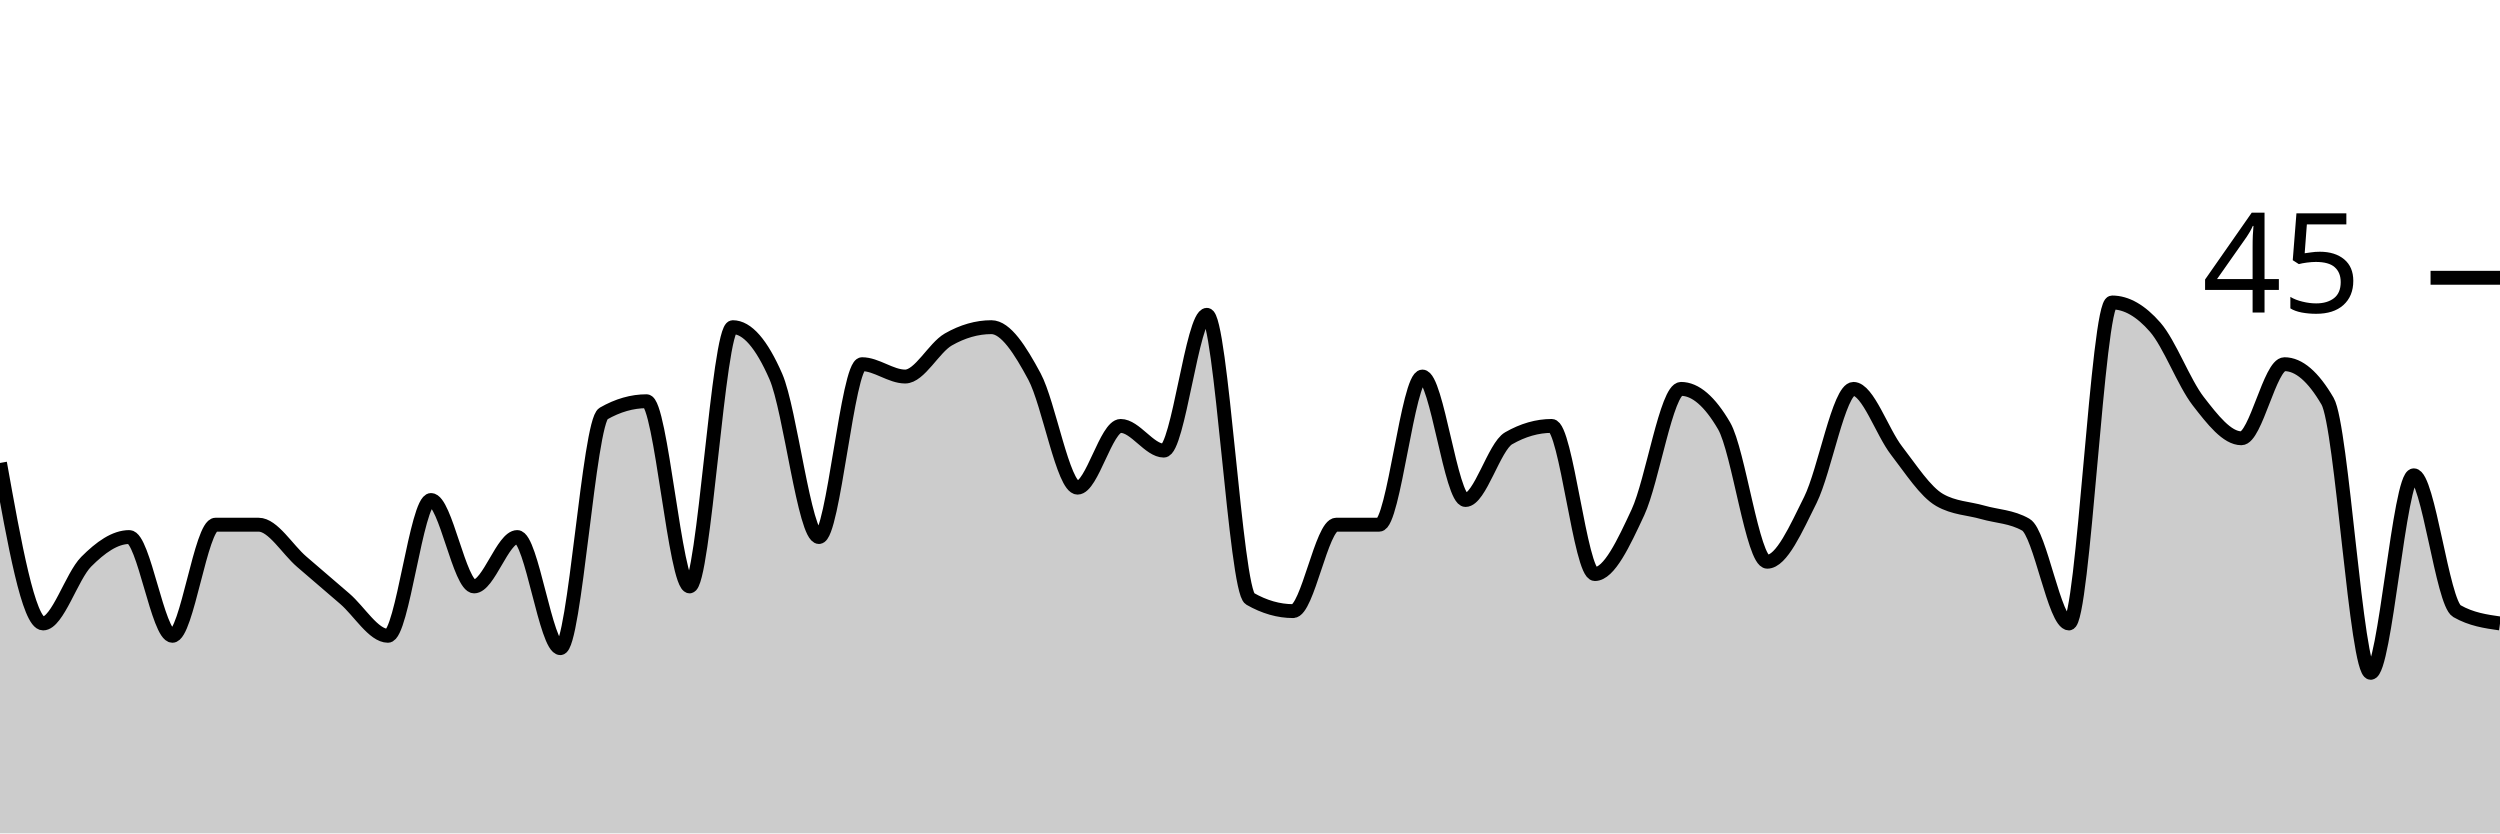
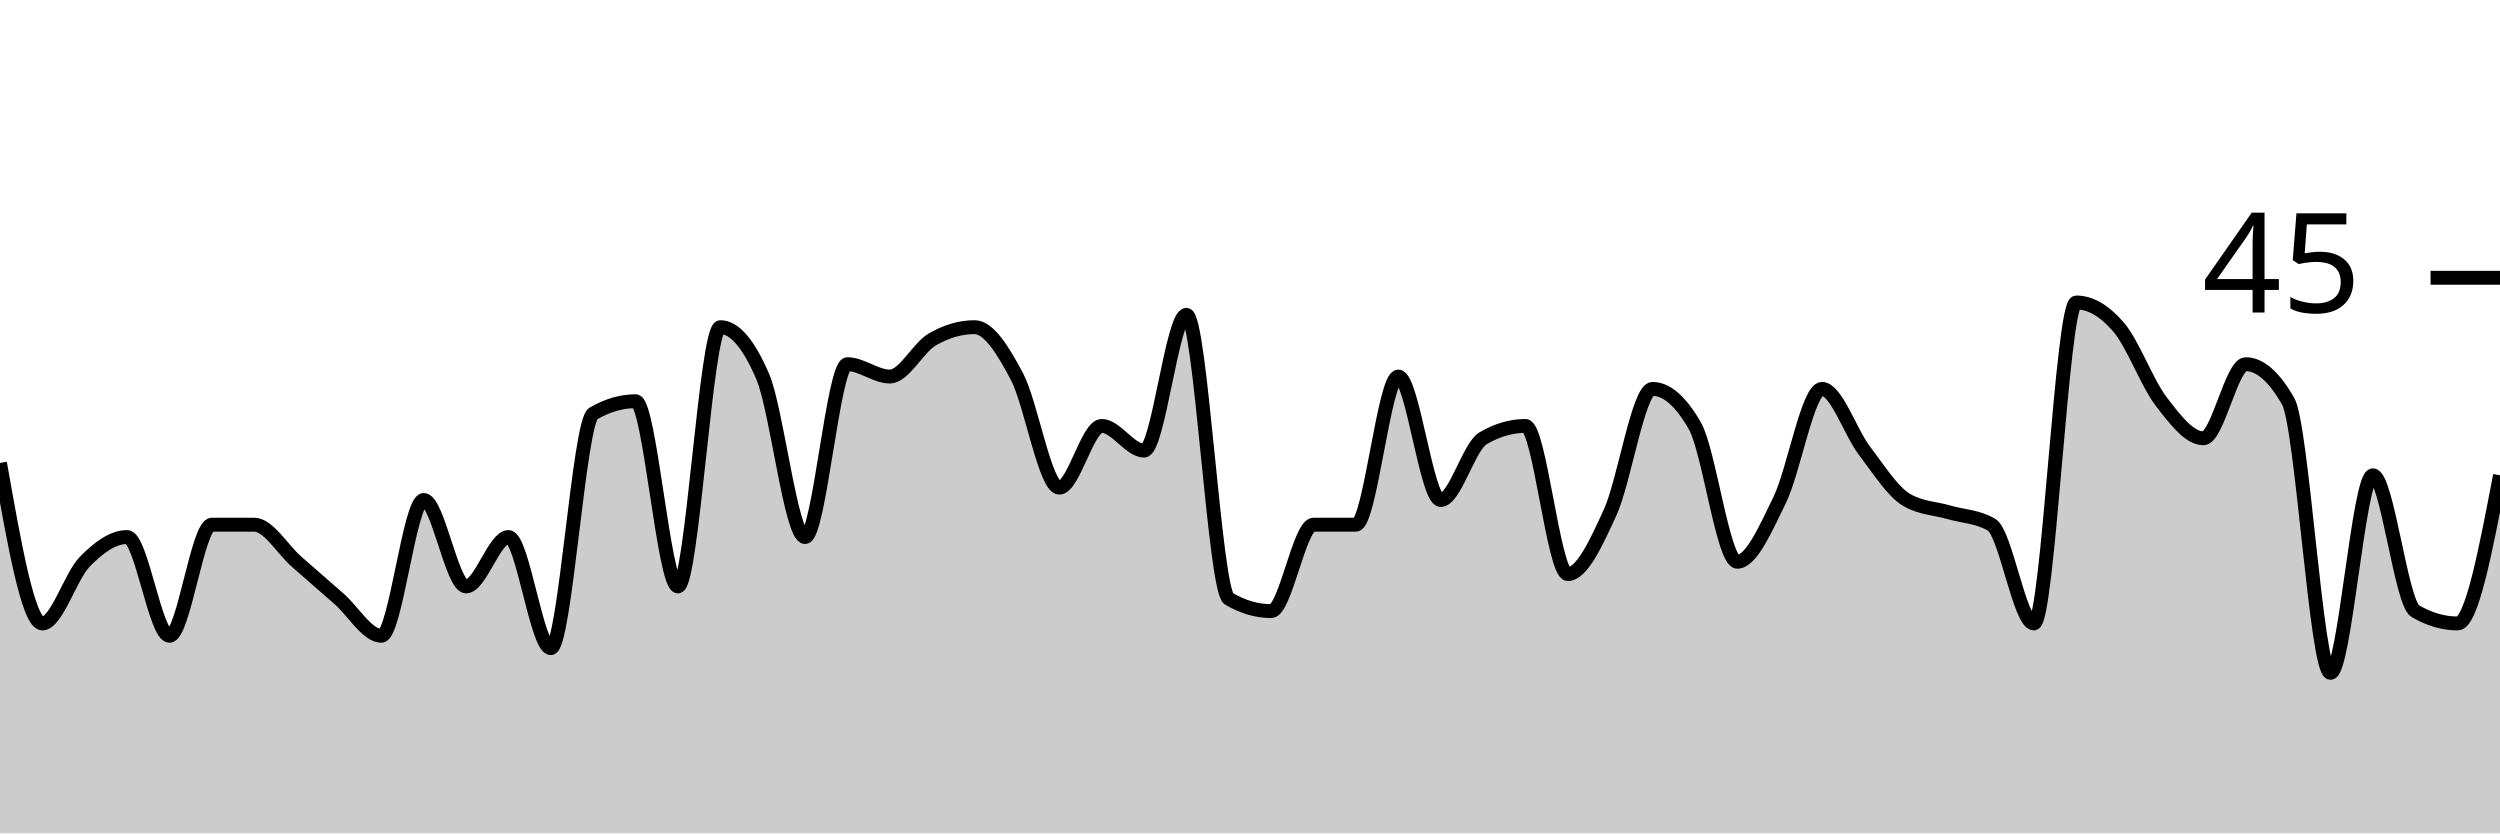
<svg xmlns="http://www.w3.org/2000/svg" viewBox="0 0 180 60">
  <g transform="translate(0,20)">
-     <path class="area" fill="rgba(0, 0, 0, 0.2)" d="M0,13.333C1.034,19.111,2.069,24.889,3.103,24.889C4.138,24.889,5.172,21.481,6.207,20.444C7.241,19.407,8.276,18.667,9.31,18.667C10.345,18.667,11.379,25.778,12.414,25.778C13.448,25.778,14.483,17.778,15.517,17.778C16.552,17.778,17.586,17.778,18.621,17.778C19.655,17.778,20.69,19.556,21.724,20.444C22.759,21.333,23.793,22.222,24.828,23.111C25.862,24,26.897,25.778,27.931,25.778C28.966,25.778,30,16,31.034,16C32.069,16,33.103,22.222,34.138,22.222C35.172,22.222,36.207,18.667,37.241,18.667C38.276,18.667,39.31,26.667,40.345,26.667C41.379,26.667,42.414,10.37,43.448,9.778C44.483,9.185,45.517,8.889,46.552,8.889C47.586,8.889,48.621,22.222,49.655,22.222C50.69,22.222,51.724,3.556,52.759,3.556C53.793,3.556,54.828,4.741,55.862,7.111C56.897,9.481,57.931,18.667,58.966,18.667C60,18.667,61.034,6.222,62.069,6.222C63.103,6.222,64.138,7.111,65.172,7.111C66.207,7.111,67.241,5.037,68.276,4.444C69.31,3.852,70.345,3.556,71.379,3.556C72.414,3.556,73.448,5.185,74.483,7.111C75.517,9.037,76.552,15.111,77.586,15.111C78.621,15.111,79.655,10.667,80.69,10.667C81.724,10.667,82.759,12.444,83.793,12.444C84.828,12.444,85.862,2.667,86.897,2.667C87.931,2.667,88.966,22.519,90,23.111C91.034,23.704,92.069,24,93.103,24C94.138,24,95.172,17.778,96.207,17.778C97.241,17.778,98.276,17.778,99.31,17.778C100.345,17.778,101.379,7.111,102.414,7.111C103.448,7.111,104.483,16,105.517,16C106.552,16,107.586,12.148,108.621,11.556C109.655,10.963,110.69,10.667,111.724,10.667C112.759,10.667,113.793,21.333,114.828,21.333C115.862,21.333,116.897,19.111,117.931,16.889C118.966,14.667,120,8,121.034,8C122.069,8,123.103,8.889,124.138,10.667C125.172,12.444,126.207,20.444,127.241,20.444C128.276,20.444,129.31,18.074,130.345,16C131.379,13.926,132.414,8,133.448,8C134.483,8,135.517,11.111,136.552,12.444C137.586,13.778,138.621,15.407,139.655,16C140.69,16.593,141.724,16.593,142.759,16.889C143.793,17.185,144.828,17.185,145.862,17.778C146.897,18.37,147.931,24.889,148.966,24.889C150,24.889,151.034,1.778,152.069,1.778C153.103,1.778,154.138,2.37,155.172,3.556C156.207,4.741,157.241,7.556,158.276,8.889C159.31,10.222,160.345,11.556,161.379,11.556C162.414,11.556,163.448,6.222,164.483,6.222C165.517,6.222,166.552,7.111,167.586,8.889C168.621,10.667,169.655,28.444,170.69,28.444C171.724,28.444,172.759,14.222,173.793,14.222C174.828,14.222,175.862,23.407,176.897,24C177.931,24.593,178.966,24.741,180,24.889L180,40C178.966,40,177.931,40,176.897,40C175.862,40,174.828,40,173.793,40C172.759,40,171.724,40,170.69,40C169.655,40,168.621,40,167.586,40C166.552,40,165.517,40,164.483,40C163.448,40,162.414,40,161.379,40C160.345,40,159.31,40,158.276,40C157.241,40,156.207,40,155.172,40C154.138,40,153.103,40,152.069,40C151.034,40,150,40,148.966,40C147.931,40,146.897,40,145.862,40C144.828,40,143.793,40,142.759,40C141.724,40,140.69,40,139.655,40C138.621,40,137.586,40,136.552,40C135.517,40,134.483,40,133.448,40C132.414,40,131.379,40,130.345,40C129.31,40,128.276,40,127.241,40C126.207,40,125.172,40,124.138,40C123.103,40,122.069,40,121.034,40C120,40,118.966,40,117.931,40C116.897,40,115.862,40,114.828,40C113.793,40,112.759,40,111.724,40C110.69,40,109.655,40,108.621,40C107.586,40,106.552,40,105.517,40C104.483,40,103.448,40,102.414,40C101.379,40,100.345,40,99.31,40C98.276,40,97.241,40,96.207,40C95.172,40,94.138,40,93.103,40C92.069,40,91.034,40,90,40C88.966,40,87.931,40,86.897,40C85.862,40,84.828,40,83.793,40C82.759,40,81.724,40,80.69,40C79.655,40,78.621,40,77.586,40C76.552,40,75.517,40,74.483,40C73.448,40,72.414,40,71.379,40C70.345,40,69.31,40,68.276,40C67.241,40,66.207,40,65.172,40C64.138,40,63.103,40,62.069,40C61.034,40,60,40,58.966,40C57.931,40,56.897,40,55.862,40C54.828,40,53.793,40,52.759,40C51.724,40,50.69,40,49.655,40C48.621,40,47.586,40,46.552,40C45.517,40,44.483,40,43.448,40C42.414,40,41.379,40,40.345,40C39.31,40,38.276,40,37.241,40C36.207,40,35.172,40,34.138,40C33.103,40,32.069,40,31.034,40C30,40,28.966,40,27.931,40C26.897,40,25.862,40,24.828,40C23.793,40,22.759,40,21.724,40C20.69,40,19.655,40,18.621,40C17.586,40,16.552,40,15.517,40C14.483,40,13.448,40,12.414,40C11.379,40,10.345,40,9.31,40C8.276,40,7.241,40,6.207,40C5.172,40,4.138,40,3.103,40C2.069,40,1.034,40,0,40Z" />
-     <path class="line" stroke="black" fill="none" d="M0,13.333C1.034,19.111,2.069,24.889,3.103,24.889C4.138,24.889,5.172,21.481,6.207,20.444C7.241,19.407,8.276,18.667,9.31,18.667C10.345,18.667,11.379,25.778,12.414,25.778C13.448,25.778,14.483,17.778,15.517,17.778C16.552,17.778,17.586,17.778,18.621,17.778C19.655,17.778,20.69,19.556,21.724,20.444C22.759,21.333,23.793,22.222,24.828,23.111C25.862,24,26.897,25.778,27.931,25.778C28.966,25.778,30,16,31.034,16C32.069,16,33.103,22.222,34.138,22.222C35.172,22.222,36.207,18.667,37.241,18.667C38.276,18.667,39.31,26.667,40.345,26.667C41.379,26.667,42.414,10.37,43.448,9.778C44.483,9.185,45.517,8.889,46.552,8.889C47.586,8.889,48.621,22.222,49.655,22.222C50.69,22.222,51.724,3.556,52.759,3.556C53.793,3.556,54.828,4.741,55.862,7.111C56.897,9.481,57.931,18.667,58.966,18.667C60,18.667,61.034,6.222,62.069,6.222C63.103,6.222,64.138,7.111,65.172,7.111C66.207,7.111,67.241,5.037,68.276,4.444C69.31,3.852,70.345,3.556,71.379,3.556C72.414,3.556,73.448,5.185,74.483,7.111C75.517,9.037,76.552,15.111,77.586,15.111C78.621,15.111,79.655,10.667,80.69,10.667C81.724,10.667,82.759,12.444,83.793,12.444C84.828,12.444,85.862,2.667,86.897,2.667C87.931,2.667,88.966,22.519,90,23.111C91.034,23.704,92.069,24,93.103,24C94.138,24,95.172,17.778,96.207,17.778C97.241,17.778,98.276,17.778,99.31,17.778C100.345,17.778,101.379,7.111,102.414,7.111C103.448,7.111,104.483,16,105.517,16C106.552,16,107.586,12.148,108.621,11.556C109.655,10.963,110.69,10.667,111.724,10.667C112.759,10.667,113.793,21.333,114.828,21.333C115.862,21.333,116.897,19.111,117.931,16.889C118.966,14.667,120,8,121.034,8C122.069,8,123.103,8.889,124.138,10.667C125.172,12.444,126.207,20.444,127.241,20.444C128.276,20.444,129.31,18.074,130.345,16C131.379,13.926,132.414,8,133.448,8C134.483,8,135.517,11.111,136.552,12.444C137.586,13.778,138.621,15.407,139.655,16C140.69,16.593,141.724,16.593,142.759,16.889C143.793,17.185,144.828,17.185,145.862,17.778C146.897,18.37,147.931,24.889,148.966,24.889C150,24.889,151.034,1.778,152.069,1.778C153.103,1.778,154.138,2.37,155.172,3.556C156.207,4.741,157.241,7.556,158.276,8.889C159.31,10.222,160.345,11.556,161.379,11.556C162.414,11.556,163.448,6.222,164.483,6.222C165.517,6.222,166.552,7.111,167.586,8.889C168.621,10.667,169.655,28.444,170.69,28.444C171.724,28.444,172.759,14.222,173.793,14.222C174.828,14.222,175.862,23.407,176.897,24C177.931,24.593,178.966,24.741,180,24.889" />
+     <path class="area" fill="rgba(0, 0, 0, 0.2)" d="M0,13.333C1.017,19.111,2.034,24.889,3.051,24.889C4.068,24.889,5.085,21.481,6.102,20.444C7.119,19.407,8.136,18.667,9.153,18.667C10.169,18.667,11.186,25.778,12.203,25.778C13.22,25.778,14.237,17.778,15.254,17.778C16.271,17.778,17.288,17.778,18.305,17.778C19.322,17.778,20.339,19.556,21.356,20.444C22.373,21.333,23.39,22.222,24.407,23.111C25.424,24,26.441,25.778,27.458,25.778C28.475,25.778,29.492,16,30.508,16C31.525,16,32.542,22.222,33.559,22.222C34.576,22.222,35.593,18.667,36.61,18.667C37.627,18.667,38.644,26.667,39.661,26.667C40.678,26.667,41.695,10.37,42.712,9.778C43.729,9.185,44.746,8.889,45.763,8.889C46.78,8.889,47.797,22.222,48.814,22.222C49.831,22.222,50.847,3.556,51.864,3.556C52.881,3.556,53.898,4.741,54.915,7.111C55.932,9.481,56.949,18.667,57.966,18.667C58.983,18.667,60,6.222,61.017,6.222C62.034,6.222,63.051,7.111,64.068,7.111C65.085,7.111,66.102,5.037,67.119,4.444C68.136,3.852,69.153,3.556,70.169,3.556C71.186,3.556,72.203,5.185,73.22,7.111C74.237,9.037,75.254,15.111,76.271,15.111C77.288,15.111,78.305,10.667,79.322,10.667C80.339,10.667,81.356,12.444,82.373,12.444C83.39,12.444,84.407,2.667,85.424,2.667C86.441,2.667,87.458,22.519,88.475,23.111C89.492,23.704,90.508,24,91.525,24C92.542,24,93.559,17.778,94.576,17.778C95.593,17.778,96.61,17.778,97.627,17.778C98.644,17.778,99.661,7.111,100.678,7.111C101.695,7.111,102.712,16,103.729,16C104.746,16,105.763,12.148,106.78,11.556C107.797,10.963,108.814,10.667,109.831,10.667C110.847,10.667,111.864,21.333,112.881,21.333C113.898,21.333,114.915,19.111,115.932,16.889C116.949,14.667,117.966,8,118.983,8C120,8,121.017,8.889,122.034,10.667C123.051,12.444,124.068,20.444,125.085,20.444C126.102,20.444,127.119,18.074,128.136,16C129.153,13.926,130.169,8,131.186,8C132.203,8,133.22,11.111,134.237,12.444C135.254,13.778,136.271,15.407,137.288,16C138.305,16.593,139.322,16.593,140.339,16.889C141.356,17.185,142.373,17.185,143.39,17.778C144.407,18.37,145.424,24.889,146.441,24.889C147.458,24.889,148.475,1.778,149.492,1.778C150.508,1.778,151.525,2.37,152.542,3.556C153.559,4.741,154.576,7.556,155.593,8.889C156.61,10.222,157.627,11.556,158.644,11.556C159.661,11.556,160.678,6.222,161.695,6.222C162.712,6.222,163.729,7.111,164.746,8.889C165.763,10.667,166.78,28.444,167.797,28.444C168.814,28.444,169.831,14.222,170.847,14.222C171.864,14.222,172.881,23.407,173.898,24C174.915,24.593,175.932,24.889,176.949,24.889C177.966,24.889,178.983,19.556,180,14.222L180,40C178.983,40,177.966,40,176.949,40C175.932,40,174.915,40,173.898,40C172.881,40,171.864,40,170.847,40C169.831,40,168.814,40,167.797,40C166.78,40,165.763,40,164.746,40C163.729,40,162.712,40,161.695,40C160.678,40,159.661,40,158.644,40C157.627,40,156.61,40,155.593,40C154.576,40,153.559,40,152.542,40C151.525,40,150.508,40,149.492,40C148.475,40,147.458,40,146.441,40C145.424,40,144.407,40,143.39,40C142.373,40,141.356,40,140.339,40C139.322,40,138.305,40,137.288,40C136.271,40,135.254,40,134.237,40C133.22,40,132.203,40,131.186,40C130.169,40,129.153,40,128.136,40C127.119,40,126.102,40,125.085,40C124.068,40,123.051,40,122.034,40C121.017,40,120,40,118.983,40C117.966,40,116.949,40,115.932,40C114.915,40,113.898,40,112.881,40C111.864,40,110.847,40,109.831,40C108.814,40,107.797,40,106.78,40C105.763,40,104.746,40,103.729,40C102.712,40,101.695,40,100.678,40C99.661,40,98.644,40,97.627,40C96.61,40,95.593,40,94.576,40C93.559,40,92.542,40,91.525,40C90.508,40,89.492,40,88.475,40C87.458,40,86.441,40,85.424,40C84.407,40,83.39,40,82.373,40C81.356,40,80.339,40,79.322,40C78.305,40,77.288,40,76.271,40C75.254,40,74.237,40,73.22,40C72.203,40,71.186,40,70.169,40C69.153,40,68.136,40,67.119,40C66.102,40,65.085,40,64.068,40C63.051,40,62.034,40,61.017,40C60,40,58.983,40,57.966,40C56.949,40,55.932,40,54.915,40C53.898,40,52.881,40,51.864,40C50.847,40,49.831,40,48.814,40C47.797,40,46.78,40,45.763,40C44.746,40,43.729,40,42.712,40C41.695,40,40.678,40,39.661,40C38.644,40,37.627,40,36.61,40C35.593,40,34.576,40,33.559,40C32.542,40,31.525,40,30.508,40C29.492,40,28.475,40,27.458,40C26.441,40,25.424,40,24.407,40C23.39,40,22.373,40,21.356,40C20.339,40,19.322,40,18.305,40C17.288,40,16.271,40,15.254,40C14.237,40,13.22,40,12.203,40C11.186,40,10.169,40,9.153,40C8.136,40,7.119,40,6.102,40C5.085,40,4.068,40,3.051,40C2.034,40,1.017,40,0,40Z" />
+     <path class="line" stroke="black" fill="none" d="M0,13.333C1.017,19.111,2.034,24.889,3.051,24.889C4.068,24.889,5.085,21.481,6.102,20.444C7.119,19.407,8.136,18.667,9.153,18.667C10.169,18.667,11.186,25.778,12.203,25.778C13.22,25.778,14.237,17.778,15.254,17.778C16.271,17.778,17.288,17.778,18.305,17.778C19.322,17.778,20.339,19.556,21.356,20.444C22.373,21.333,23.39,22.222,24.407,23.111C25.424,24,26.441,25.778,27.458,25.778C28.475,25.778,29.492,16,30.508,16C31.525,16,32.542,22.222,33.559,22.222C34.576,22.222,35.593,18.667,36.61,18.667C37.627,18.667,38.644,26.667,39.661,26.667C40.678,26.667,41.695,10.37,42.712,9.778C43.729,9.185,44.746,8.889,45.763,8.889C46.78,8.889,47.797,22.222,48.814,22.222C49.831,22.222,50.847,3.556,51.864,3.556C52.881,3.556,53.898,4.741,54.915,7.111C55.932,9.481,56.949,18.667,57.966,18.667C58.983,18.667,60,6.222,61.017,6.222C62.034,6.222,63.051,7.111,64.068,7.111C65.085,7.111,66.102,5.037,67.119,4.444C68.136,3.852,69.153,3.556,70.169,3.556C71.186,3.556,72.203,5.185,73.22,7.111C74.237,9.037,75.254,15.111,76.271,15.111C77.288,15.111,78.305,10.667,79.322,10.667C80.339,10.667,81.356,12.444,82.373,12.444C83.39,12.444,84.407,2.667,85.424,2.667C86.441,2.667,87.458,22.519,88.475,23.111C89.492,23.704,90.508,24,91.525,24C92.542,24,93.559,17.778,94.576,17.778C95.593,17.778,96.61,17.778,97.627,17.778C98.644,17.778,99.661,7.111,100.678,7.111C101.695,7.111,102.712,16,103.729,16C104.746,16,105.763,12.148,106.78,11.556C107.797,10.963,108.814,10.667,109.831,10.667C110.847,10.667,111.864,21.333,112.881,21.333C113.898,21.333,114.915,19.111,115.932,16.889C116.949,14.667,117.966,8,118.983,8C120,8,121.017,8.889,122.034,10.667C123.051,12.444,124.068,20.444,125.085,20.444C126.102,20.444,127.119,18.074,128.136,16C129.153,13.926,130.169,8,131.186,8C132.203,8,133.22,11.111,134.237,12.444C135.254,13.778,136.271,15.407,137.288,16C138.305,16.593,139.322,16.593,140.339,16.889C141.356,17.185,142.373,17.185,143.39,17.778C144.407,18.37,145.424,24.889,146.441,24.889C147.458,24.889,148.475,1.778,149.492,1.778C150.508,1.778,151.525,2.37,152.542,3.556C153.559,4.741,154.576,7.556,155.593,8.889C156.61,10.222,157.627,11.556,158.644,11.556C159.661,11.556,160.678,6.222,161.695,6.222C162.712,6.222,163.729,7.111,164.746,8.889C165.763,10.667,166.78,28.444,167.797,28.444C168.814,28.444,169.831,14.222,170.847,14.222C171.864,14.222,172.881,23.407,173.898,24C174.915,24.593,175.932,24.889,176.949,24.889C177.966,24.889,178.983,19.556,180,14.222" />
    <path class="axis-ceiling" stroke-width="1" stroke="black" fill="none" d="M175,0L180,0" />
    <text class="axis-ceiling-label" font-family="sans-serif" text-anchor="end" font-size="10px" x="170" y="2.5">45</text>
  </g>
</svg>
